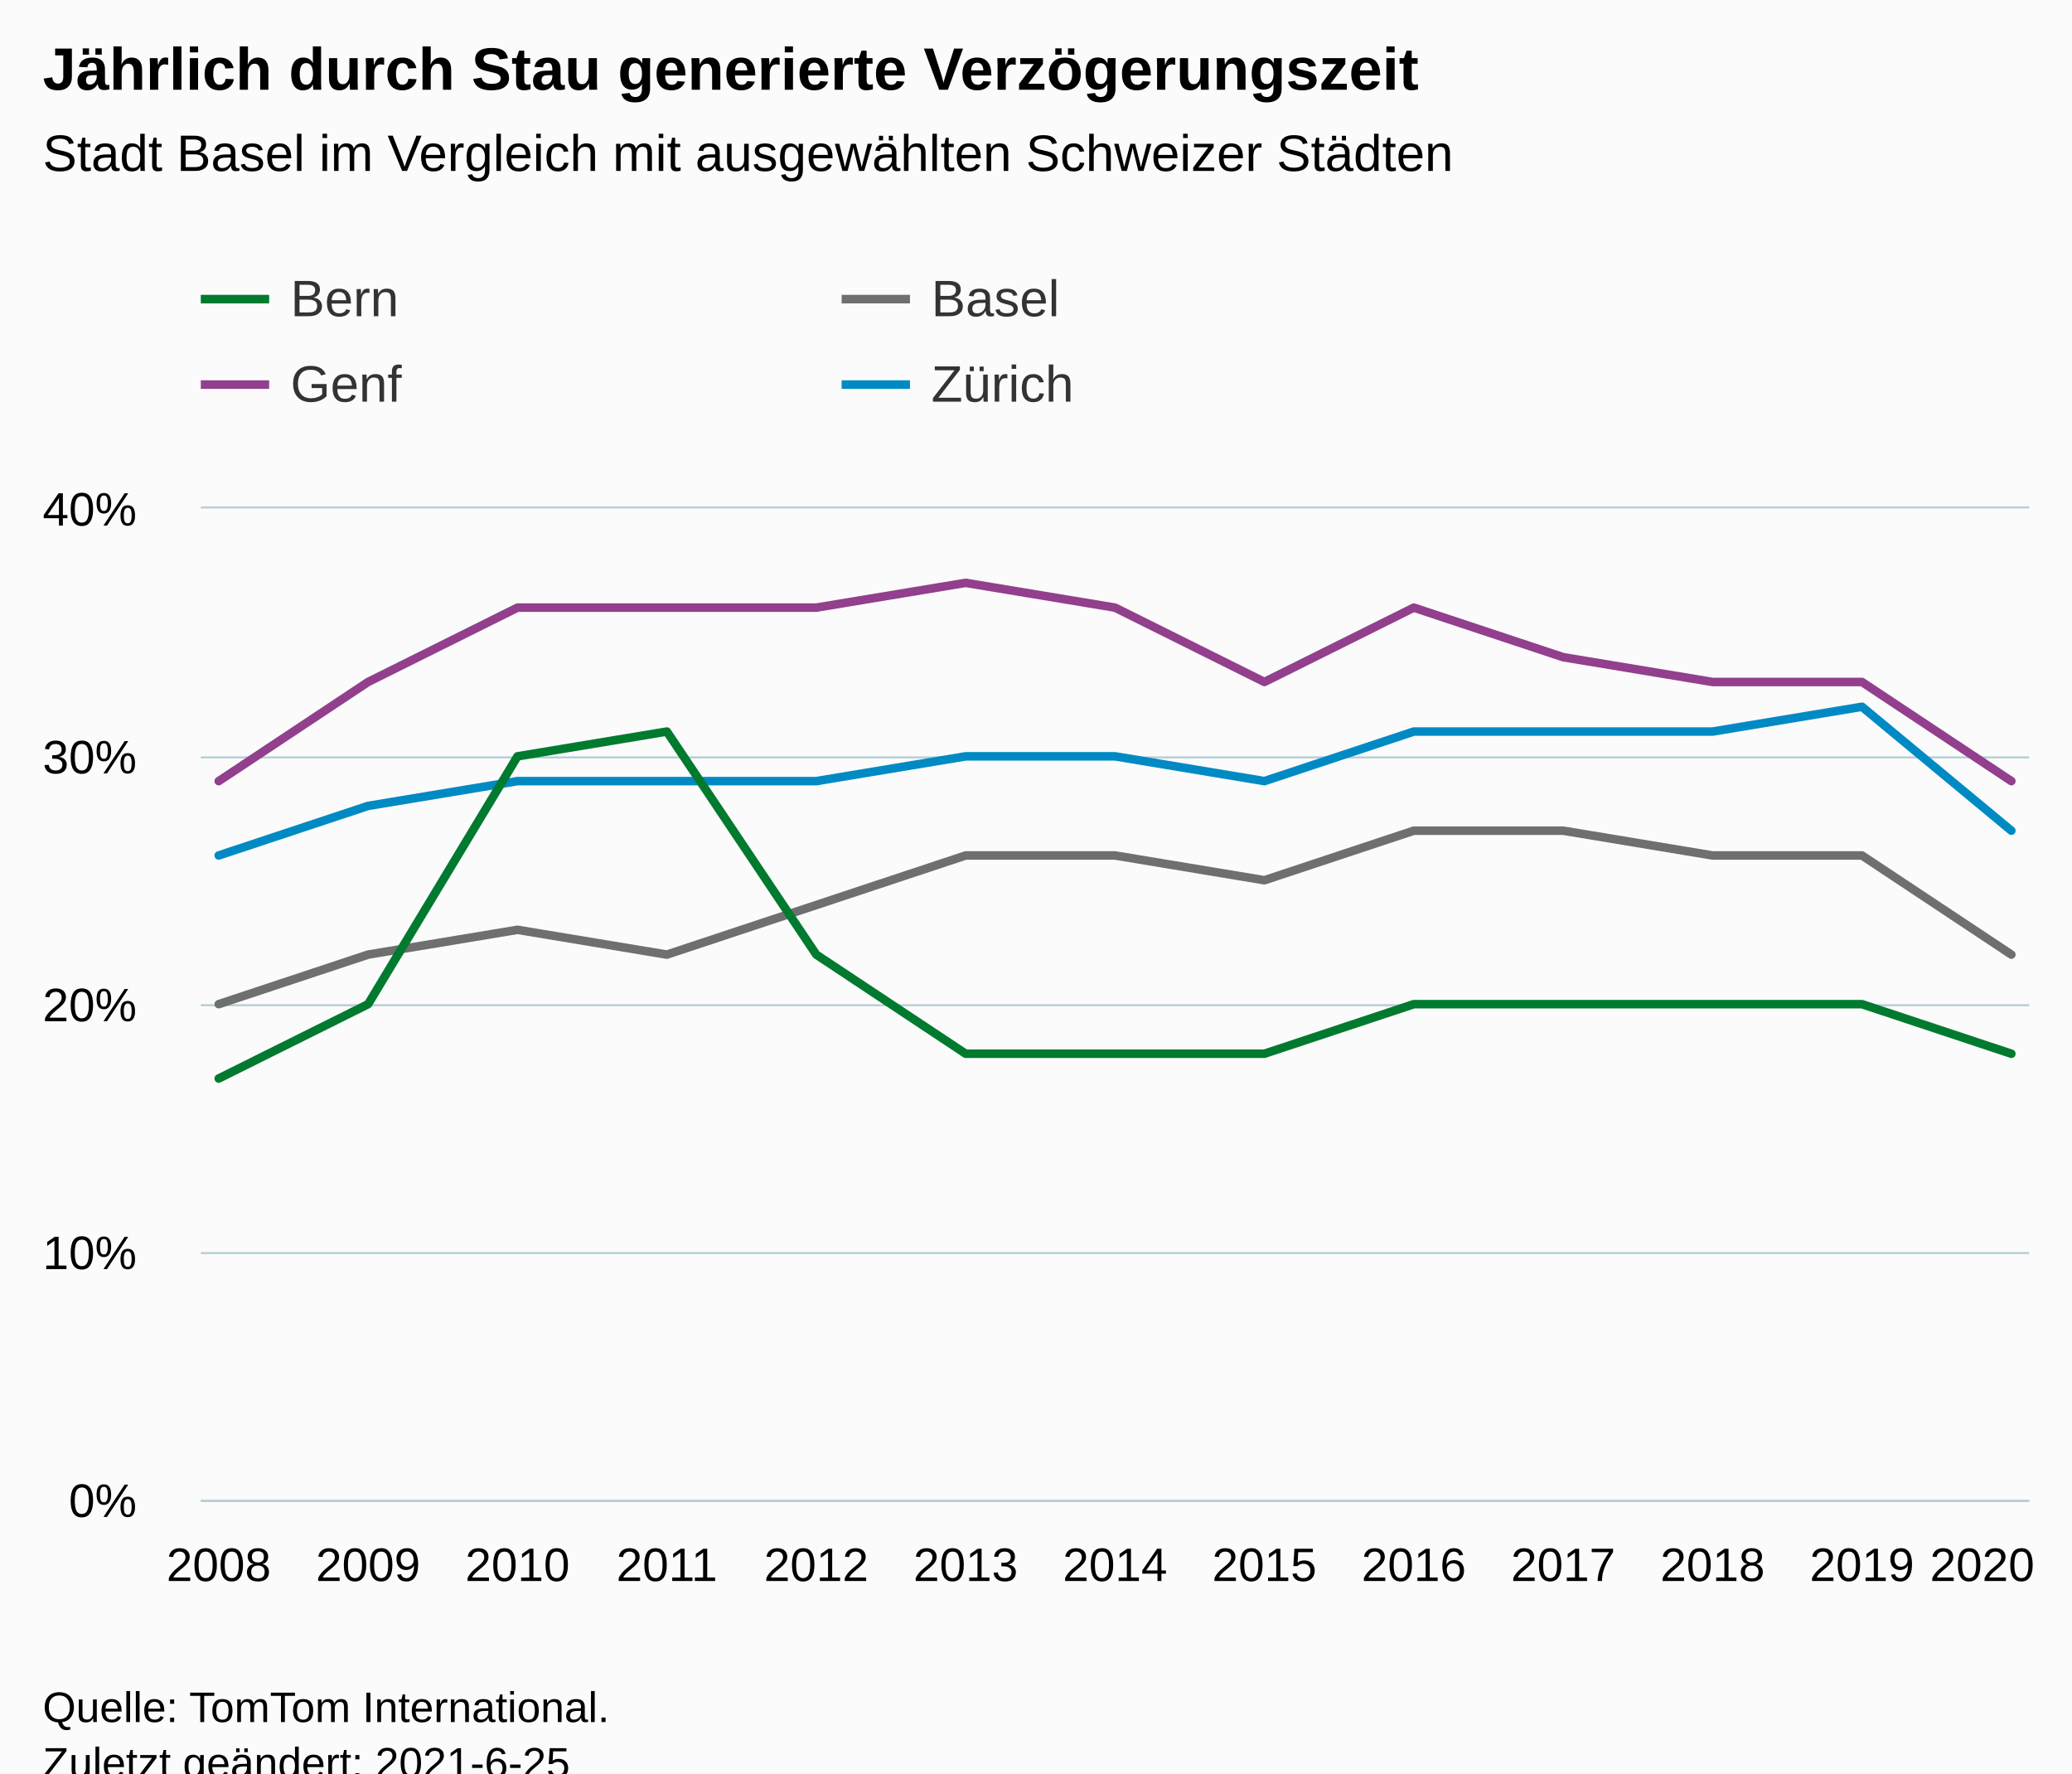
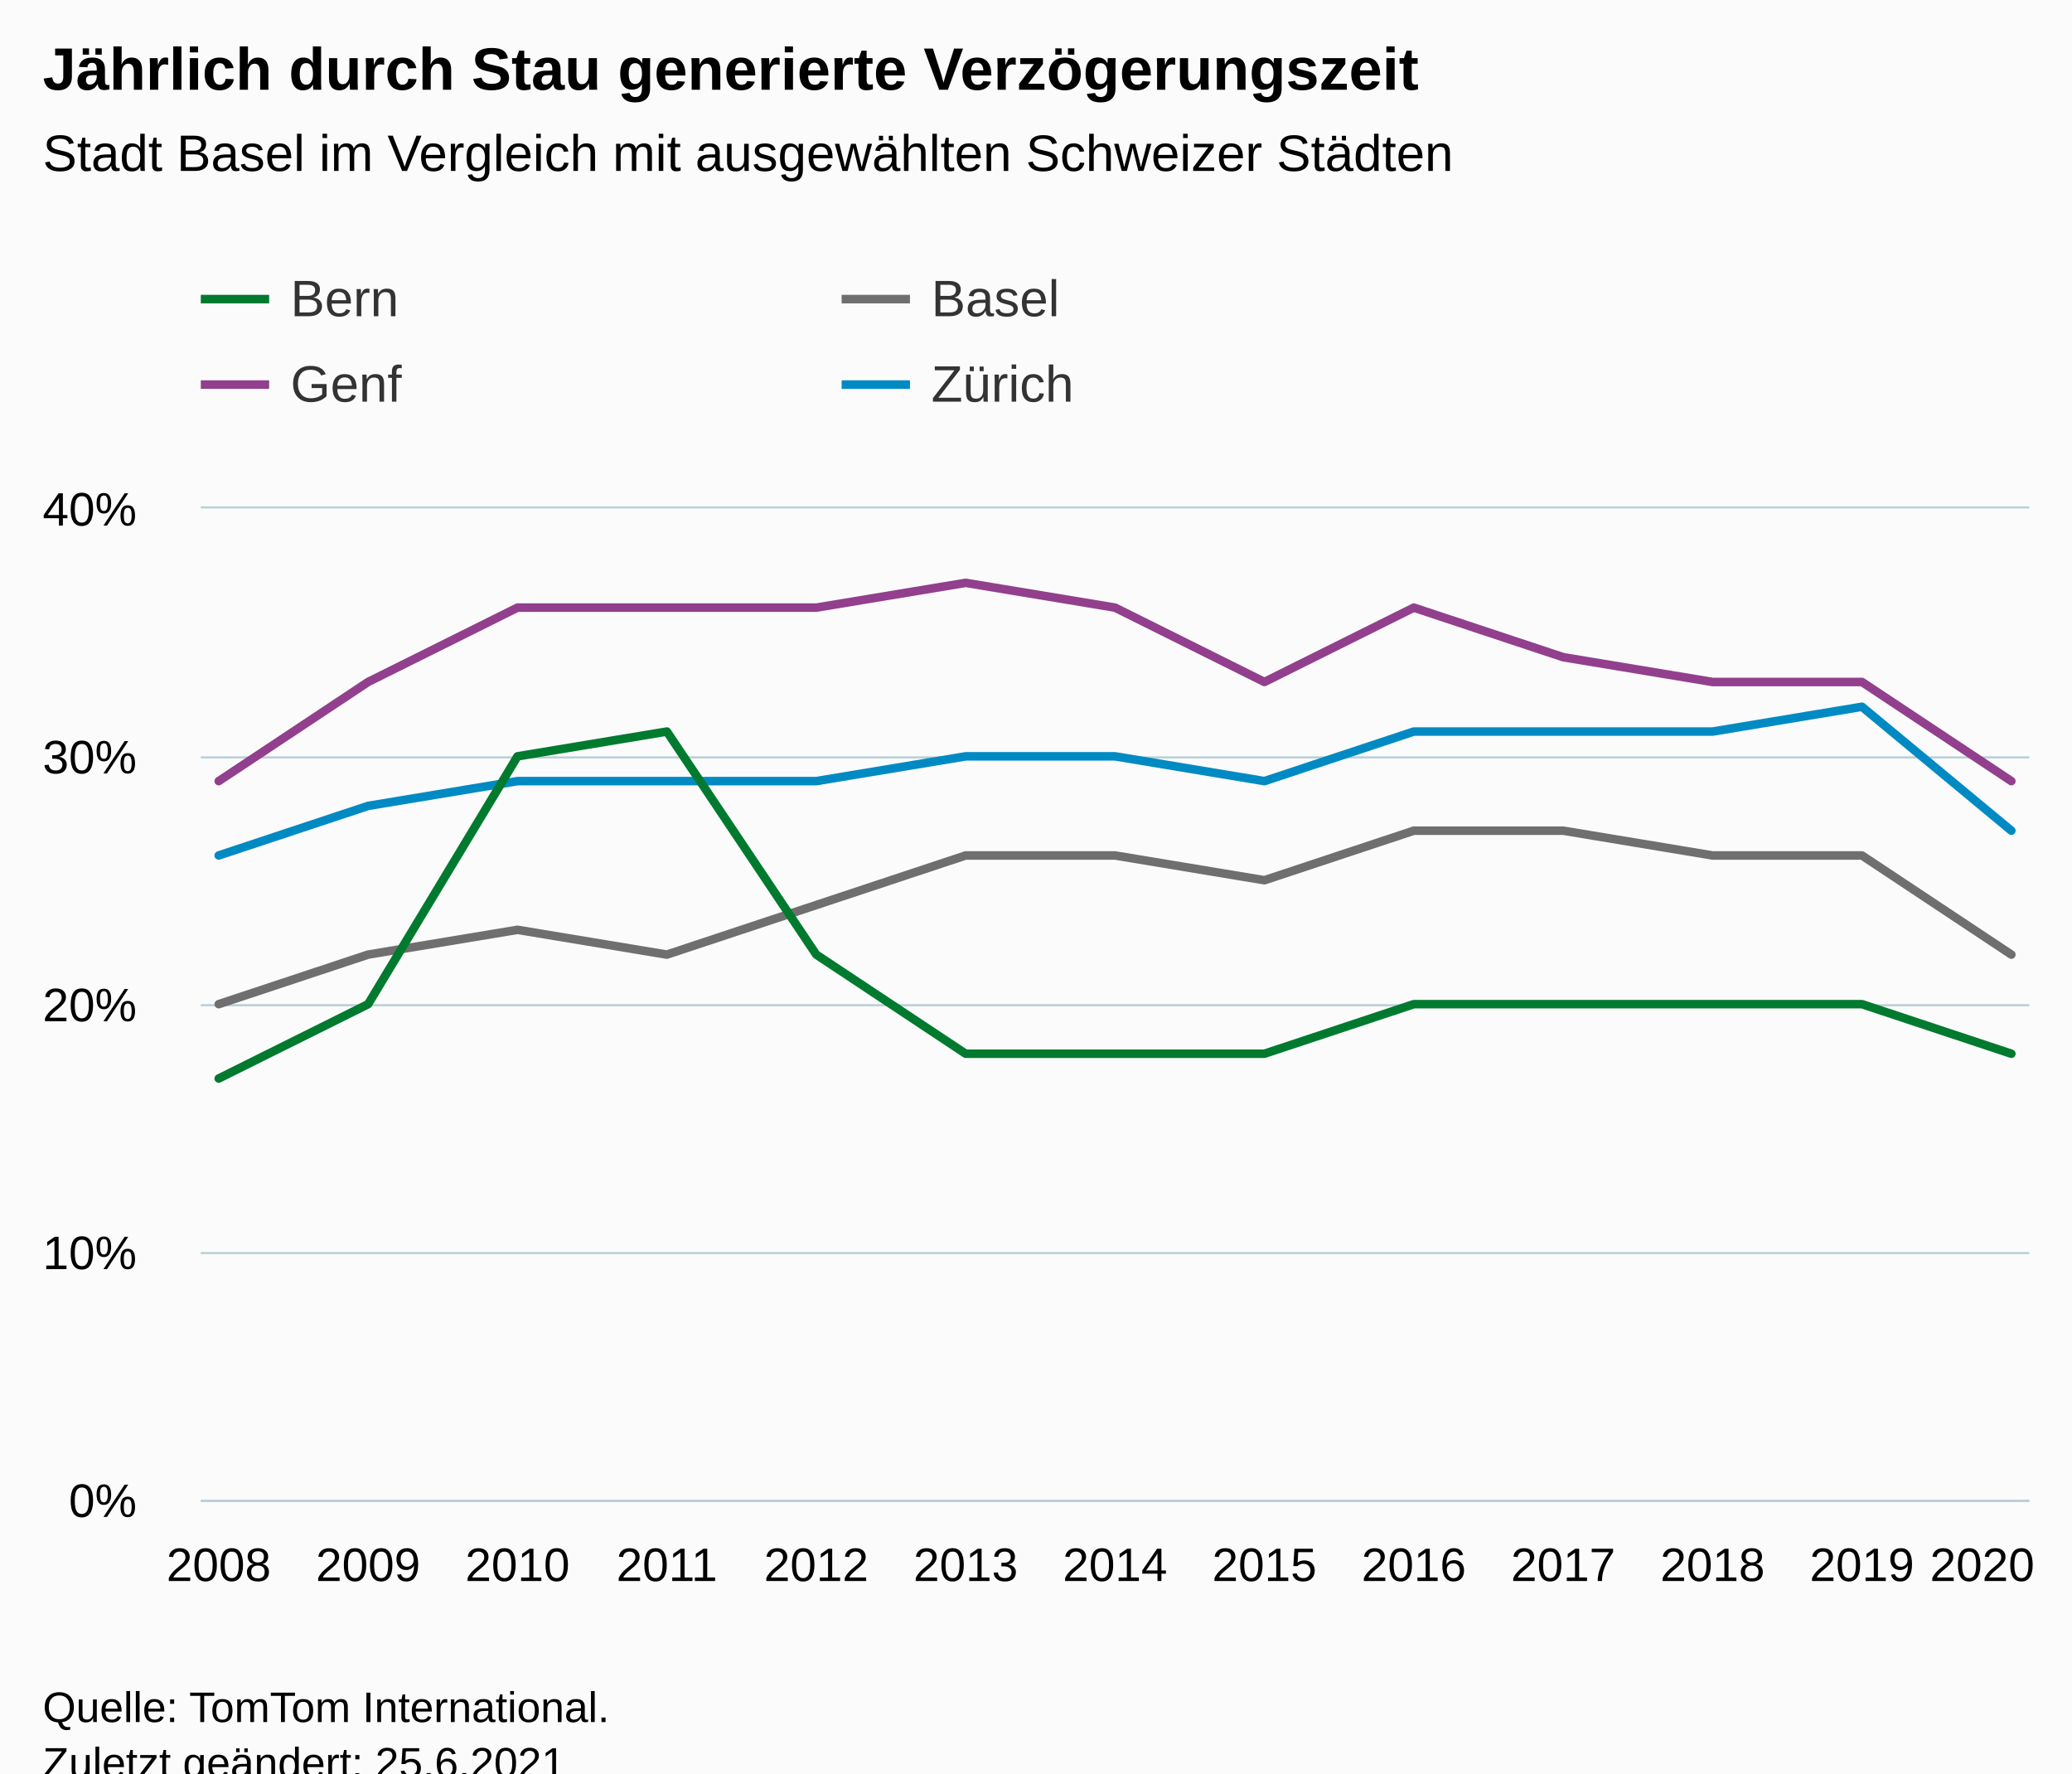
<svg xmlns="http://www.w3.org/2000/svg" version="1.1" class="highcharts-root" style="font-family:Arial;font-size:12px;" viewBox="0 0 485 415">
  <defs>
-     <clipPath id="highcharts-9hybvwm-59-">
+     <clipPath id="highcharts-01iwblu-59-">
      <rect x="0" y="0" width="428" height="232" fill="none" />
    </clipPath>
-     <clipPath id="highcharts-9hybvwm-73-">
+     <clipPath id="highcharts-01iwblu-73-">
      <rect x="0" y="0" width="428" height="232" fill="none" />
    </clipPath>
-     <clipPath id="highcharts-9hybvwm-113-">
+     <clipPath id="highcharts-01iwblu-113-">
      <rect x="47" y="119" width="428" height="232" fill="none" />
    </clipPath>
  </defs>
  <rect fill="#fbfbfb" class="highcharts-background" x="0" y="0" width="485" height="428" rx="0" ry="0" />
  <rect fill="none" class="highcharts-plot-background" x="47" y="119" width="428" height="232" />
  <g class="highcharts-pane-group" data-z-index="0" />
  <g class="highcharts-grid highcharts-xaxis-grid" data-z-index="1">
    <path fill="none" data-z-index="1" class="highcharts-grid-line" d="M 50.5 119 L 50.5 351" opacity="1" />
    <path fill="none" data-z-index="1" class="highcharts-grid-line" d="M 85.5 119 L 85.5 351" opacity="1" />
    <path fill="none" data-z-index="1" class="highcharts-grid-line" d="M 120.5 119 L 120.5 351" opacity="1" />
    <path fill="none" data-z-index="1" class="highcharts-grid-line" d="M 155.5 119 L 155.5 351" opacity="1" />
    <path fill="none" data-z-index="1" class="highcharts-grid-line" d="M 190.5 119 L 190.5 351" opacity="1" />
    <path fill="none" data-z-index="1" class="highcharts-grid-line" d="M 225.5 119 L 225.5 351" opacity="1" />
    <path fill="none" data-z-index="1" class="highcharts-grid-line" d="M 260.5 119 L 260.5 351" opacity="1" />
    <path fill="none" data-z-index="1" class="highcharts-grid-line" d="M 295.5 119 L 295.5 351" opacity="1" />
    <path fill="none" data-z-index="1" class="highcharts-grid-line" d="M 330.5 119 L 330.5 351" opacity="1" />
    <path fill="none" data-z-index="1" class="highcharts-grid-line" d="M 365.5 119 L 365.5 351" opacity="1" />
    <path fill="none" data-z-index="1" class="highcharts-grid-line" d="M 400.5 119 L 400.5 351" opacity="1" />
    <path fill="none" data-z-index="1" class="highcharts-grid-line" d="M 435.5 119 L 435.5 351" opacity="1" />
    <path fill="none" data-z-index="1" class="highcharts-grid-line" d="M 470.5 119 L 470.5 351" opacity="1" />
  </g>
  <g class="highcharts-grid highcharts-yaxis-grid" data-z-index="1">
    <path fill="none" stroke="#B9CFD7" stroke-width="0.5" data-z-index="1" class="highcharts-grid-line" d="M 47 351.25 L 475 351.25" opacity="1" />
    <path fill="none" stroke="#B9CFD7" stroke-width="0.5" data-z-index="1" class="highcharts-grid-line" d="M 47 293.25 L 475 293.25" opacity="1" />
    <path fill="none" stroke="#B9CFD7" stroke-width="0.5" data-z-index="1" class="highcharts-grid-line" d="M 47 235.25 L 475 235.25" opacity="1" />
    <path fill="none" stroke="#B9CFD7" stroke-width="0.5" data-z-index="1" class="highcharts-grid-line" d="M 47 177.25 L 475 177.25" opacity="1" />
    <path fill="none" stroke="#B9CFD7" stroke-width="0.5" data-z-index="1" class="highcharts-grid-line" d="M 47 118.75 L 475 118.75" opacity="1" />
  </g>
  <rect fill="none" class="highcharts-plot-border" data-z-index="1" x="47" y="119" width="428" height="232" />
  <g class="highcharts-axis highcharts-xaxis" data-z-index="2">
    <path fill="none" class="highcharts-axis-line" stroke="#B9CFD7" stroke-width="0.5" data-z-index="7" d="M 47 351.25 L 475 351.25" />
  </g>
  <g class="highcharts-axis highcharts-yaxis" data-z-index="2">
    <path fill="none" class="highcharts-axis-line" data-z-index="7" d="M 47 119 L 47 351" />
  </g>
  <g class="highcharts-series-group" data-z-index="3">
-     <g class="highcharts-series highcharts-series-0 highcharts-line-series" data-z-index="0.1" opacity="1" transform="translate(47,119) scale(1 1)" clip-path="url(#highcharts-9hybvwm-73-)">
+     <g class="highcharts-series highcharts-series-0 highcharts-line-series" data-z-index="0.1" opacity="1" transform="translate(47,119) scale(1 1)" clip-path="url(#highcharts-01iwblu-73-)">
      <path fill="none" d="M 4.196 116 L 39.163 104.4 L 74.131 98.6 L 109.098 104.4 L 144.065 92.8 L 179.033 81.2 L 214 81.2 L 248.967 87 L 283.935 75.4 L 318.902 75.4 L 353.869 81.2 L 388.837 81.2 L 423.804 104.4" class="highcharts-graph" data-z-index="1" stroke="#6F6F6F" stroke-width="2" stroke-linejoin="round" stroke-linecap="round" />
    </g>
    <g class="highcharts-markers highcharts-series-0 highcharts-line-series" data-z-index="0.1" opacity="1" transform="translate(47,119) scale(1 1)" clip-path="none" />
-     <g class="highcharts-series highcharts-series-1 highcharts-line-series" data-z-index="0.1" opacity="1" transform="translate(47,119) scale(1 1)" clip-path="url(#highcharts-9hybvwm-73-)">
+     <g class="highcharts-series highcharts-series-1 highcharts-line-series" data-z-index="0.1" opacity="1" transform="translate(47,119) scale(1 1)" clip-path="url(#highcharts-01iwblu-73-)">
      <path fill="none" d="M 4.196 63.8 L 39.163 40.6 L 74.131 23.2 L 109.098 23.2 L 144.065 23.2 L 179.033 17.4 L 214 23.2 L 248.967 40.6 L 283.935 23.2 L 318.902 34.8 L 353.869 40.6 L 388.837 40.6 L 423.804 63.8" class="highcharts-graph" data-z-index="1" stroke="#923F8D" stroke-width="2" stroke-linejoin="round" stroke-linecap="round" />
    </g>
    <g class="highcharts-markers highcharts-series-1 highcharts-line-series" data-z-index="0.1" opacity="1" transform="translate(47,119) scale(1 1)" clip-path="none" />
-     <g class="highcharts-series highcharts-series-2 highcharts-line-series" data-z-index="0.1" opacity="1" transform="translate(47,119) scale(1 1)" clip-path="url(#highcharts-9hybvwm-73-)">
+     <g class="highcharts-series highcharts-series-2 highcharts-line-series" data-z-index="0.1" opacity="1" transform="translate(47,119) scale(1 1)" clip-path="url(#highcharts-01iwblu-73-)">
      <path fill="none" d="M 4.196 81.2 L 39.163 69.6 L 74.131 63.8 L 109.098 63.8 L 144.065 63.8 L 179.033 58 L 214 58 L 248.967 63.8 L 283.935 52.2 L 318.902 52.2 L 353.869 52.2 L 388.837 46.4 L 423.804 75.4" class="highcharts-graph" data-z-index="1" stroke="#008AC3" stroke-width="2" stroke-linejoin="round" stroke-linecap="round" />
    </g>
    <g class="highcharts-markers highcharts-series-2 highcharts-line-series" data-z-index="0.1" opacity="1" transform="translate(47,119) scale(1 1)" clip-path="none" />
-     <g class="highcharts-series highcharts-series-3 highcharts-line-series" data-z-index="0.1" opacity="1" transform="translate(47,119) scale(1 1)" clip-path="url(#highcharts-9hybvwm-73-)">
+     <g class="highcharts-series highcharts-series-3 highcharts-line-series" data-z-index="0.1" opacity="1" transform="translate(47,119) scale(1 1)" clip-path="url(#highcharts-01iwblu-73-)">
      <path fill="none" d="M 4.196 133.4 L 39.163 116 L 74.131 58 L 109.098 52.2 L 144.065 104.4 L 179.033 127.6 L 214 127.6 L 248.967 127.6 L 283.935 116 L 318.902 116 L 353.869 116 L 388.837 116 L 423.804 127.6" class="highcharts-graph" data-z-index="1" stroke="#007A2F" stroke-width="2" stroke-linejoin="round" stroke-linecap="round" />
    </g>
    <g class="highcharts-markers highcharts-series-3 highcharts-line-series" data-z-index="0.1" opacity="1" transform="translate(47,119) scale(1 1)" clip-path="none" />
  </g>
  <text x="10" text-anchor="start" class="highcharts-title" data-z-index="4" style="color:#000000;font-size:14px;font-weight:bold;fill:#000000;" y="21">
    <tspan>Jährlich durch Stau generierte Verzögerungszeit</tspan>
  </text>
  <text x="10" text-anchor="start" class="highcharts-subtitle" data-z-index="4" style="color:#000000;font-size:12px;font-weight:normal;fill:#000000;" y="40">
    <tspan>Stadt Basel im Vergleich mit ausgewählten Schweizer Städten</tspan>
  </text>
  <text x="10" text-anchor="start" class="highcharts-caption" data-z-index="4" style="color:#666666;fill:#666666;" y="385" />
  <g class="highcharts-legend" data-z-index="7" transform="translate(39,56)">
    <rect fill="none" class="highcharts-legend-box" rx="0" ry="0" x="0" y="0" width="296" height="51" visibility="visible" />
    <g data-z-index="1">
      <g>
        <g class="highcharts-legend-item highcharts-line-series highcharts-color-undefined highcharts-series-3" data-z-index="1" transform="translate(8,3)">
          <path fill="none" d="M 0 11 L 16 11" class="highcharts-graph" stroke="#007A2F" stroke-width="2" />
          <text x="21" style="color:#333333;cursor:pointer;font-size:12px;font-weight:normal;fill:#333333;" text-anchor="start" data-z-index="2" y="15">
            <tspan>Bern</tspan>
          </text>
        </g>
        <g class="highcharts-legend-item highcharts-line-series highcharts-color-undefined highcharts-series-0" data-z-index="1" transform="translate(158,3)">
          <path fill="none" d="M 0 11 L 16 11" class="highcharts-graph" stroke="#6F6F6F" stroke-width="2" />
          <text x="21" y="15" style="color:#333333;cursor:pointer;font-size:12px;font-weight:normal;fill:#333333;" text-anchor="start" data-z-index="2">
            <tspan>Basel</tspan>
          </text>
        </g>
        <g class="highcharts-legend-item highcharts-line-series highcharts-color-undefined highcharts-series-1" data-z-index="1" transform="translate(8,23)">
          <path fill="none" d="M 0 11 L 16 11" class="highcharts-graph" stroke="#923F8D" stroke-width="2" />
          <text x="21" y="15" style="color:#333333;cursor:pointer;font-size:12px;font-weight:normal;fill:#333333;" text-anchor="start" data-z-index="2">
            <tspan>Genf</tspan>
          </text>
        </g>
        <g class="highcharts-legend-item highcharts-line-series highcharts-color-undefined highcharts-series-2" data-z-index="1" transform="translate(158,23)">
          <path fill="none" d="M 0 11 L 16 11" class="highcharts-graph" stroke="#008AC3" stroke-width="2" />
          <text x="21" y="15" style="color:#333333;cursor:pointer;font-size:12px;font-weight:normal;fill:#333333;" text-anchor="start" data-z-index="2">
            <tspan>Zürich</tspan>
          </text>
        </g>
      </g>
    </g>
  </g>
  <g class="highcharts-axis-labels highcharts-xaxis-labels" data-z-index="7">
    <text x="51.196" style="color:#000000;cursor:default;font-size:11px;fill:#000000;" text-anchor="middle" transform="translate(0,0)" y="370" opacity="1">2008</text>
    <text x="86.163" style="color:#000000;cursor:default;font-size:11px;fill:#000000;" text-anchor="middle" transform="translate(0,0)" y="370" opacity="1">2009</text>
    <text x="121.131" style="color:#000000;cursor:default;font-size:11px;fill:#000000;" text-anchor="middle" transform="translate(0,0)" y="370" opacity="1">2010</text>
    <text x="156.098" style="color:#000000;cursor:default;font-size:11px;fill:#000000;" text-anchor="middle" transform="translate(0,0)" y="370" opacity="1">2011</text>
    <text x="191.065" style="color:#000000;cursor:default;font-size:11px;fill:#000000;" text-anchor="middle" transform="translate(0,0)" y="370" opacity="1">2012</text>
    <text x="226.033" style="color:#000000;cursor:default;font-size:11px;fill:#000000;" text-anchor="middle" transform="translate(0,0)" y="370" opacity="1">2013</text>
    <text x="261" style="color:#000000;cursor:default;font-size:11px;fill:#000000;" text-anchor="middle" transform="translate(0,0)" y="370" opacity="1">2014</text>
    <text x="295.967" style="color:#000000;cursor:default;font-size:11px;fill:#000000;" text-anchor="middle" transform="translate(0,0)" y="370" opacity="1">2015</text>
    <text x="330.935" style="color:#000000;cursor:default;font-size:11px;fill:#000000;" text-anchor="middle" transform="translate(0,0)" y="370" opacity="1">2016</text>
    <text x="365.902" style="color:#000000;cursor:default;font-size:11px;fill:#000000;" text-anchor="middle" transform="translate(0,0)" y="370" opacity="1">2017</text>
    <text x="400.869" style="color:#000000;cursor:default;font-size:11px;fill:#000000;" text-anchor="middle" transform="translate(0,0)" y="370" opacity="1">2018</text>
    <text x="435.837" style="color:#000000;cursor:default;font-size:11px;fill:#000000;" text-anchor="middle" transform="translate(0,0)" y="370" opacity="1">2019</text>
    <text x="463.985" style="color:#000000;cursor:default;font-size:11px;fill:#000000;" text-anchor="middle" transform="translate(0,0)" y="370" opacity="1">
      <tspan>2020</tspan>
    </text>
  </g>
  <g class="highcharts-axis-labels highcharts-yaxis-labels" data-z-index="7">
    <text x="32" style="color:#000000;cursor:default;font-size:11px;fill:#000000;" text-anchor="end" transform="translate(0,0)" y="355" opacity="1">0%</text>
    <text x="32" style="color:#000000;cursor:default;font-size:11px;fill:#000000;" text-anchor="end" transform="translate(0,0)" y="297" opacity="1">10%</text>
    <text x="32" style="color:#000000;cursor:default;font-size:11px;fill:#000000;" text-anchor="end" transform="translate(0,0)" y="239" opacity="1">20%</text>
    <text x="32" style="color:#000000;cursor:default;font-size:11px;fill:#000000;" text-anchor="end" transform="translate(0,0)" y="181" opacity="1">30%</text>
    <text x="32" style="color:#000000;cursor:default;font-size:11px;fill:#000000;" text-anchor="end" transform="translate(0,0)" y="123" opacity="1">40%</text>
  </g>
  <text x="10" class="highcharts-credits" text-anchor="start" data-z-index="8" style="cursor:default;color:#000000;font-size:10px;fill:#000000;" y="403">
    <tspan>Quelle: TomTom International.</tspan>
-     <tspan x="10" dy="13">Zuletzt geändert: 2021-6-25</tspan>
+     <tspan x="10" dy="13">Zuletzt geändert: 25.6.2021</tspan>
  </text>
-   <g class="highcharts-control-points" data-z-index="99" clip-path="url(#highcharts-9hybvwm-113-)" />
+   <g class="highcharts-control-points" data-z-index="99" clip-path="url(#highcharts-01iwblu-113-)" />
</svg>
